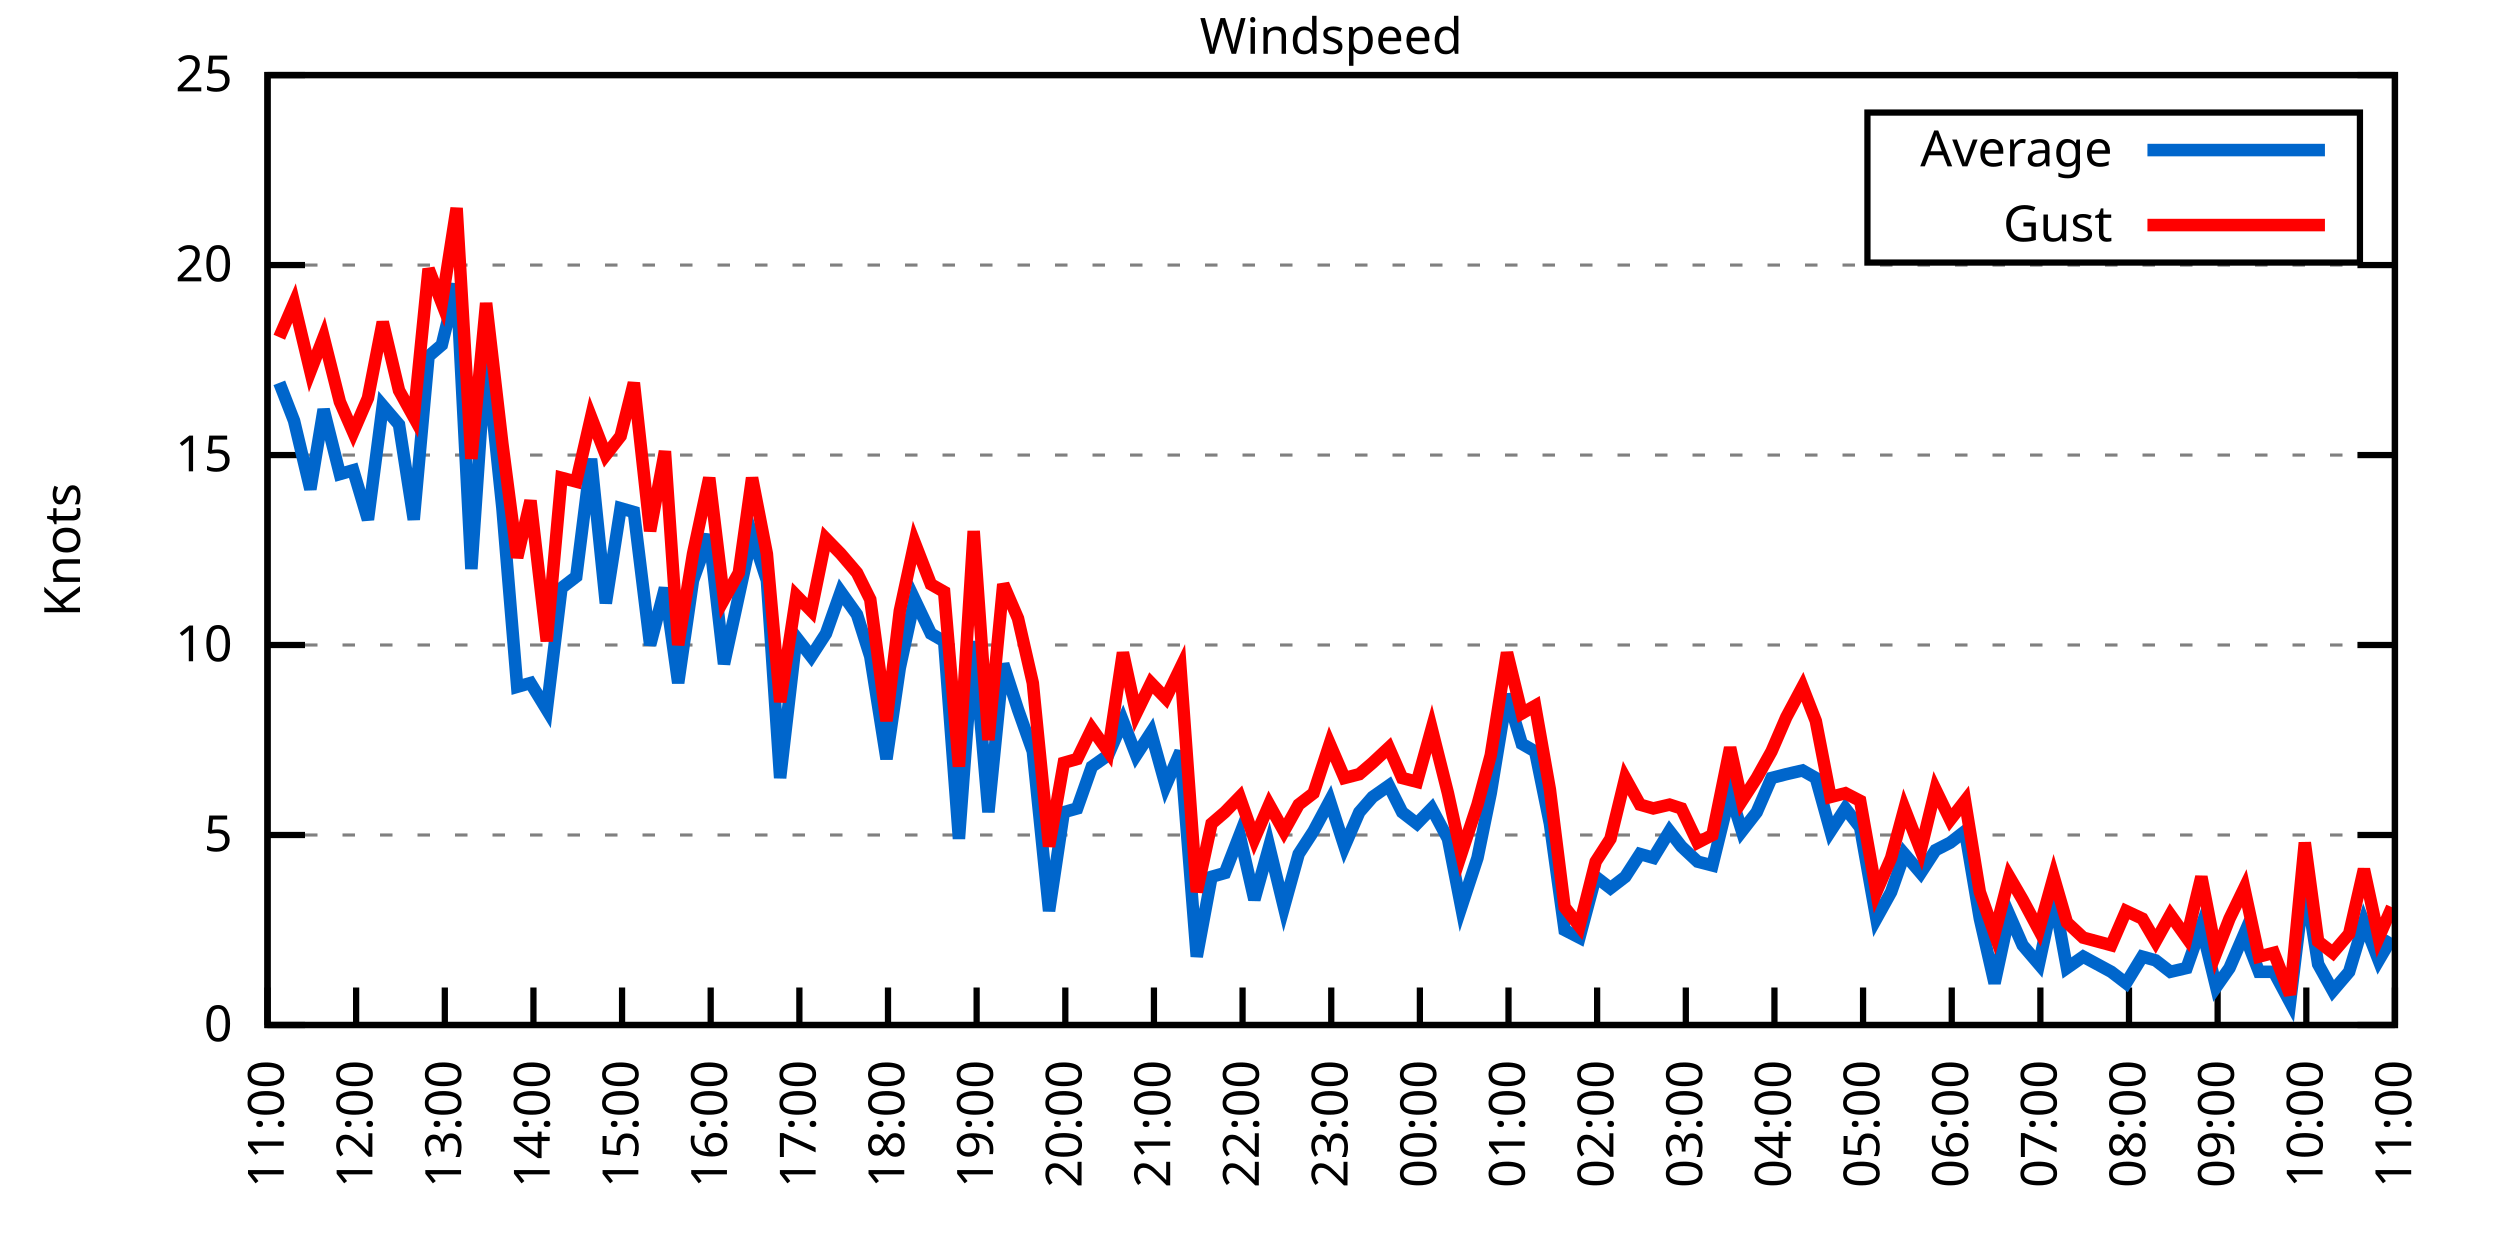
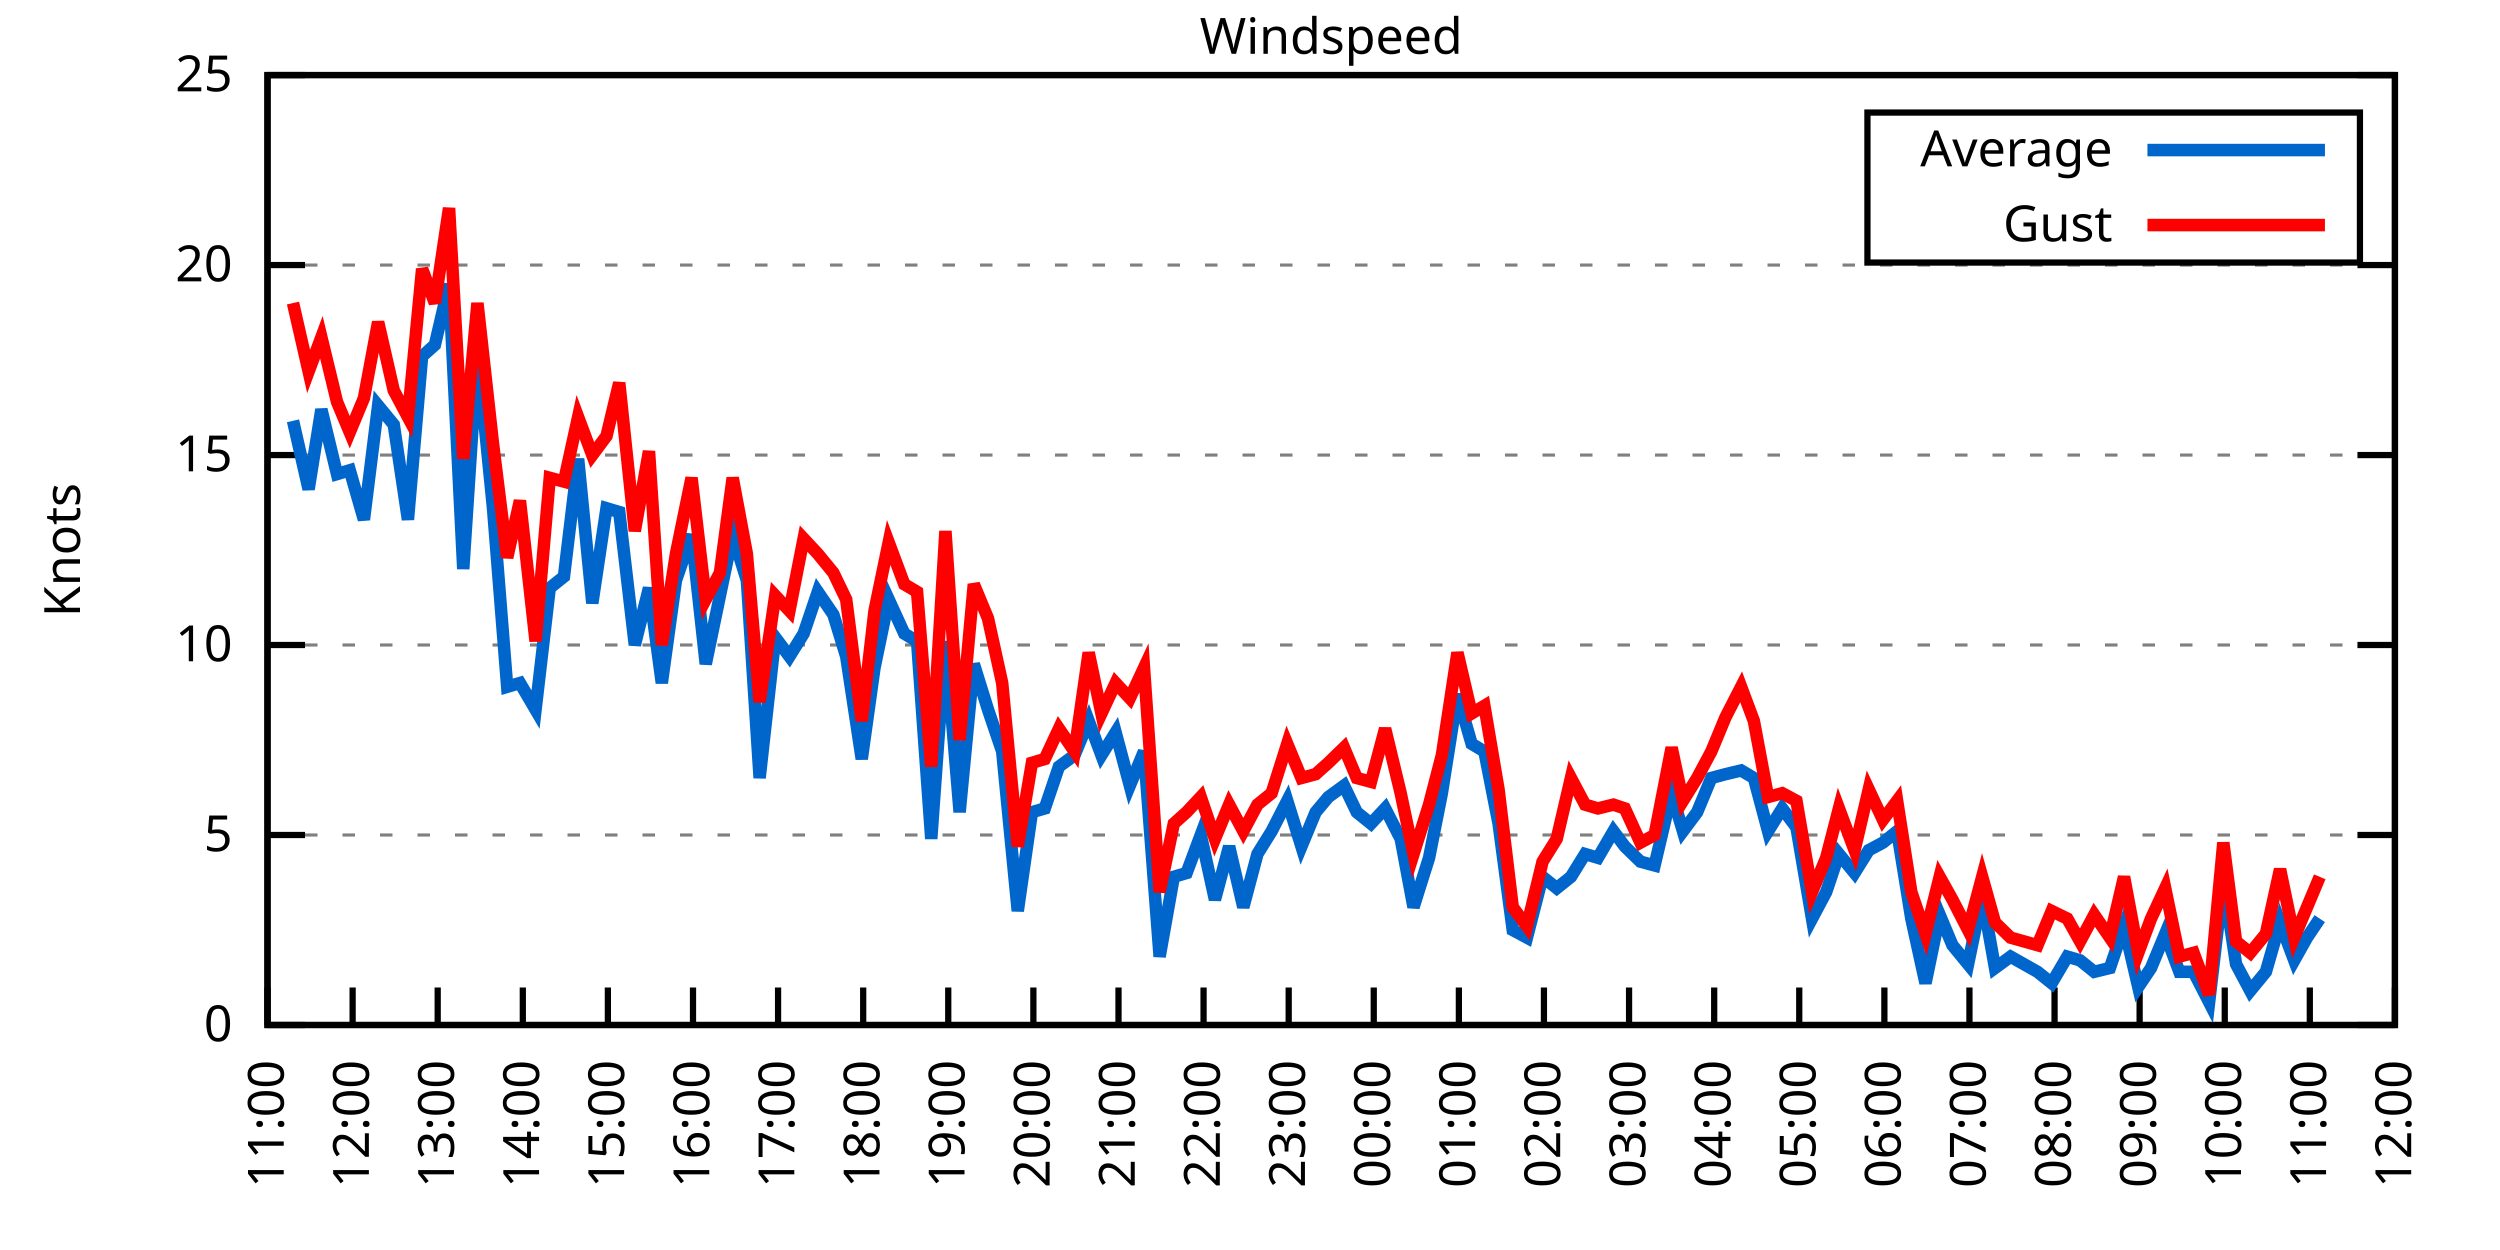
<svg xmlns="http://www.w3.org/2000/svg" xmlns:xlink="http://www.w3.org/1999/xlink" width="400" height="200" viewBox="0 0 400 200">
  <g id="gnuplot_canvas">
    <rect x="0" y="0" width="400" height="200" fill="none" />
    <defs>
      <circle id="gpDot" r="0.5" stroke-width="0.5" stroke="currentColor" />
      <path id="gpPt0" stroke-width="0.333" stroke="currentColor" d="M-1,0 h2 M0,-1 v2" />
      <path id="gpPt1" stroke-width="0.333" stroke="currentColor" d="M-1,-1 L1,1 M1,-1 L-1,1" />
      <path id="gpPt2" stroke-width="0.333" stroke="currentColor" d="M-1,0 L1,0 M0,-1 L0,1 M-1,-1 L1,1 M-1,1 L1,-1" />
      <rect id="gpPt3" stroke-width="0.333" stroke="currentColor" x="-1" y="-1" width="2" height="2" />
      <rect id="gpPt4" stroke-width="0.333" stroke="currentColor" fill="currentColor" x="-1" y="-1" width="2" height="2" />
      <circle id="gpPt5" stroke-width="0.333" stroke="currentColor" cx="0" cy="0" r="1" />
      <use xlink:href="#gpPt5" id="gpPt6" fill="currentColor" stroke="none" />
      <path id="gpPt7" stroke-width="0.333" stroke="currentColor" d="M0,-1.33 L-1.33,0.67 L1.33,0.67 z" />
      <use xlink:href="#gpPt7" id="gpPt8" fill="currentColor" stroke="none" />
      <use xlink:href="#gpPt7" id="gpPt9" stroke="currentColor" transform="rotate(180)" />
      <use xlink:href="#gpPt9" id="gpPt10" fill="currentColor" stroke="none" />
      <use xlink:href="#gpPt3" id="gpPt11" stroke="currentColor" transform="rotate(45)" />
      <use xlink:href="#gpPt11" id="gpPt12" fill="currentColor" stroke="none" />
      <path id="gpPt13" stroke-width="0.333" stroke="currentColor" d="M0,1.330 L1.265,0.411 L0.782,-1.067 L-0.782,-1.076 L-1.265,0.411 z" />
      <use xlink:href="#gpPt13" id="gpPt14" fill="currentColor" stroke="none" />
      <filter id="textbox" filterUnits="objectBoundingBox" x="0" y="0" height="1" width="1">
        <feFlood flood-color="white" flood-opacity="1" result="bgnd" />
        <feComposite in="SourceGraphic" in2="bgnd" operator="atop" />
      </filter>
      <filter id="greybox" filterUnits="objectBoundingBox" x="0" y="0" height="1" width="1">
        <feFlood flood-color="lightgrey" flood-opacity="1" result="grey" />
        <feComposite in="SourceGraphic" in2="grey" operator="atop" />
      </filter>
    </defs>
    <g fill="none" color="white" stroke="currentColor" stroke-width="1.00" stroke-linecap="butt" stroke-linejoin="miter">
</g>
    <g fill="none" color="black" stroke="currentColor" stroke-width="1.00" stroke-linecap="butt" stroke-linejoin="miter">
      <g stroke="none" shape-rendering="crispEdges">
        <polygon fill="rgb(255, 255, 255)" points="42.80,164.00 383.18,164.00 383.18,12.02 42.80,12.02 " />
      </g>
    </g>
    <g fill="none" color="black" stroke="currentColor" stroke-width="1.00" stroke-linecap="butt" stroke-linejoin="miter">
</g>
    <g fill="none" color="black" stroke="black" stroke-width="0.50" stroke-linecap="butt" stroke-linejoin="miter">
</g>
    <g fill="none" color="gray" stroke="currentColor" stroke-width="0.50" stroke-linecap="butt" stroke-linejoin="miter">
      <path stroke="gray" stroke-dasharray="2,4" class="gridline" d="M42.80,164.00 L383.19,164.00  " />
    </g>
    <g fill="none" color="gray" stroke="gray" stroke-width="1.00" stroke-linecap="butt" stroke-linejoin="miter">
</g>
    <g fill="none" color="black" stroke="currentColor" stroke-width="1.00" stroke-linecap="butt" stroke-linejoin="miter">
      <path stroke="black" d="M42.80,164.00 L48.80,164.00 M383.19,164.00 L377.19,164.00  " />
      <g transform="translate(37.20,166.60)" stroke="none" fill="black" font-family="Sans" font-size="8.00" text-anchor="end">
        <text>
          <tspan font-family="Sans"> 0</tspan>
        </text>
      </g>
    </g>
    <g fill="none" color="black" stroke="currentColor" stroke-width="1.00" stroke-linecap="butt" stroke-linejoin="miter">
</g>
    <g fill="none" color="black" stroke="black" stroke-width="0.50" stroke-linecap="butt" stroke-linejoin="miter">
</g>
    <g fill="none" color="gray" stroke="currentColor" stroke-width="0.50" stroke-linecap="butt" stroke-linejoin="miter">
      <path stroke="gray" stroke-dasharray="2,4" class="gridline" d="M42.80,133.60 L383.19,133.60  " />
    </g>
    <g fill="none" color="gray" stroke="gray" stroke-width="1.00" stroke-linecap="butt" stroke-linejoin="miter">
</g>
    <g fill="none" color="black" stroke="currentColor" stroke-width="1.00" stroke-linecap="butt" stroke-linejoin="miter">
      <path stroke="black" d="M42.80,133.60 L48.80,133.60 M383.19,133.60 L377.19,133.60  " />
      <g transform="translate(37.20,136.20)" stroke="none" fill="black" font-family="Sans" font-size="8.00" text-anchor="end">
        <text>
          <tspan font-family="Sans"> 5</tspan>
        </text>
      </g>
    </g>
    <g fill="none" color="black" stroke="currentColor" stroke-width="1.00" stroke-linecap="butt" stroke-linejoin="miter">
</g>
    <g fill="none" color="black" stroke="black" stroke-width="0.50" stroke-linecap="butt" stroke-linejoin="miter">
</g>
    <g fill="none" color="gray" stroke="currentColor" stroke-width="0.50" stroke-linecap="butt" stroke-linejoin="miter">
      <path stroke="gray" stroke-dasharray="2,4" class="gridline" d="M42.80,103.20 L383.19,103.20  " />
    </g>
    <g fill="none" color="gray" stroke="gray" stroke-width="1.00" stroke-linecap="butt" stroke-linejoin="miter">
</g>
    <g fill="none" color="black" stroke="currentColor" stroke-width="1.00" stroke-linecap="butt" stroke-linejoin="miter">
      <path stroke="black" d="M42.80,103.20 L48.80,103.20 M383.19,103.20 L377.19,103.20  " />
      <g transform="translate(37.20,105.80)" stroke="none" fill="black" font-family="Sans" font-size="8.00" text-anchor="end">
        <text>
          <tspan font-family="Sans"> 10</tspan>
        </text>
      </g>
    </g>
    <g fill="none" color="black" stroke="currentColor" stroke-width="1.00" stroke-linecap="butt" stroke-linejoin="miter">
</g>
    <g fill="none" color="black" stroke="black" stroke-width="0.50" stroke-linecap="butt" stroke-linejoin="miter">
</g>
    <g fill="none" color="gray" stroke="currentColor" stroke-width="0.50" stroke-linecap="butt" stroke-linejoin="miter">
      <path stroke="gray" stroke-dasharray="2,4" class="gridline" d="M42.80,72.81 L383.19,72.81  " />
    </g>
    <g fill="none" color="gray" stroke="gray" stroke-width="1.00" stroke-linecap="butt" stroke-linejoin="miter">
</g>
    <g fill="none" color="black" stroke="currentColor" stroke-width="1.00" stroke-linecap="butt" stroke-linejoin="miter">
      <path stroke="black" d="M42.80,72.81 L48.80,72.81 M383.19,72.81 L377.19,72.81  " />
      <g transform="translate(37.20,75.41)" stroke="none" fill="black" font-family="Sans" font-size="8.00" text-anchor="end">
        <text>
          <tspan font-family="Sans"> 15</tspan>
        </text>
      </g>
    </g>
    <g fill="none" color="black" stroke="currentColor" stroke-width="1.00" stroke-linecap="butt" stroke-linejoin="miter">
</g>
    <g fill="none" color="black" stroke="black" stroke-width="0.50" stroke-linecap="butt" stroke-linejoin="miter">
</g>
    <g fill="none" color="gray" stroke="currentColor" stroke-width="0.50" stroke-linecap="butt" stroke-linejoin="miter">
      <path stroke="gray" stroke-dasharray="2,4" class="gridline" d="M42.80,42.41 L383.19,42.41  " />
    </g>
    <g fill="none" color="gray" stroke="gray" stroke-width="1.00" stroke-linecap="butt" stroke-linejoin="miter">
</g>
    <g fill="none" color="black" stroke="currentColor" stroke-width="1.00" stroke-linecap="butt" stroke-linejoin="miter">
      <path stroke="black" d="M42.80,42.41 L48.80,42.41 M383.19,42.41 L377.19,42.41  " />
      <g transform="translate(37.20,45.01)" stroke="none" fill="black" font-family="Sans" font-size="8.00" text-anchor="end">
        <text>
          <tspan font-family="Sans"> 20</tspan>
        </text>
      </g>
    </g>
    <g fill="none" color="black" stroke="currentColor" stroke-width="1.00" stroke-linecap="butt" stroke-linejoin="miter">
</g>
    <g fill="none" color="black" stroke="black" stroke-width="0.50" stroke-linecap="butt" stroke-linejoin="miter">
</g>
    <g fill="none" color="gray" stroke="currentColor" stroke-width="0.50" stroke-linecap="butt" stroke-linejoin="miter">
      <path stroke="gray" stroke-dasharray="2,4" class="gridline" d="M42.80,12.01 L383.19,12.01  " />
    </g>
    <g fill="none" color="gray" stroke="gray" stroke-width="1.00" stroke-linecap="butt" stroke-linejoin="miter">
</g>
    <g fill="none" color="black" stroke="currentColor" stroke-width="1.00" stroke-linecap="butt" stroke-linejoin="miter">
      <path stroke="black" d="M42.80,12.01 L48.80,12.01 M383.19,12.01 L377.19,12.01  " />
      <g transform="translate(37.20,14.61)" stroke="none" fill="black" font-family="Sans" font-size="8.00" text-anchor="end">
        <text>
          <tspan font-family="Sans"> 25</tspan>
        </text>
      </g>
    </g>
    <g fill="none" color="black" stroke="currentColor" stroke-width="1.00" stroke-linecap="butt" stroke-linejoin="miter">
      <path stroke="black" d="M42.80,164.00 L42.80,158.00  " />
      <g transform="translate(45.40,169.60) rotate(270.00)" stroke="none" fill="black" font-family="Sans" font-size="8.00" text-anchor="end">
        <text>
          <tspan font-family="Sans">11:00</tspan>
        </text>
      </g>
    </g>
    <g fill="none" color="black" stroke="currentColor" stroke-width="1.00" stroke-linecap="butt" stroke-linejoin="miter">
-       <path stroke="black" d="M56.98,164.00 L56.98,158.00  " />
-       <g transform="translate(59.58,169.60) rotate(270.00)" stroke="none" fill="black" font-family="Sans" font-size="8.00" text-anchor="end">
+       <path stroke="black" d="M56.42,164.00 L56.42,158.00  " />
+       <g transform="translate(59.02,169.60) rotate(270.00)" stroke="none" fill="black" font-family="Sans" font-size="8.00" text-anchor="end">
        <text>
          <tspan font-family="Sans">12:00</tspan>
        </text>
      </g>
    </g>
    <g fill="none" color="black" stroke="currentColor" stroke-width="1.00" stroke-linecap="butt" stroke-linejoin="miter">
-       <path stroke="black" d="M71.17,164.00 L71.17,158.00  " />
-       <g transform="translate(73.77,169.60) rotate(270.00)" stroke="none" fill="black" font-family="Sans" font-size="8.00" text-anchor="end">
+       <path stroke="black" d="M70.03,164.00 L70.03,158.00  " />
+       <g transform="translate(72.63,169.60) rotate(270.00)" stroke="none" fill="black" font-family="Sans" font-size="8.00" text-anchor="end">
        <text>
          <tspan font-family="Sans">13:00</tspan>
        </text>
      </g>
    </g>
    <g fill="none" color="black" stroke="currentColor" stroke-width="1.00" stroke-linecap="butt" stroke-linejoin="miter">
-       <path stroke="black" d="M85.35,164.00 L85.35,158.00  " />
-       <g transform="translate(87.95,169.60) rotate(270.00)" stroke="none" fill="black" font-family="Sans" font-size="8.00" text-anchor="end">
+       <path stroke="black" d="M83.65,164.00 L83.65,158.00  " />
+       <g transform="translate(86.25,169.60) rotate(270.00)" stroke="none" fill="black" font-family="Sans" font-size="8.00" text-anchor="end">
        <text>
          <tspan font-family="Sans">14:00</tspan>
        </text>
      </g>
    </g>
    <g fill="none" color="black" stroke="currentColor" stroke-width="1.00" stroke-linecap="butt" stroke-linejoin="miter">
-       <path stroke="black" d="M99.53,164.00 L99.53,158.00  " />
-       <g transform="translate(102.13,169.60) rotate(270.00)" stroke="none" fill="black" font-family="Sans" font-size="8.00" text-anchor="end">
+       <path stroke="black" d="M97.26,164.00 L97.26,158.00  " />
+       <g transform="translate(99.86,169.60) rotate(270.00)" stroke="none" fill="black" font-family="Sans" font-size="8.00" text-anchor="end">
        <text>
          <tspan font-family="Sans">15:00</tspan>
        </text>
      </g>
    </g>
    <g fill="none" color="black" stroke="currentColor" stroke-width="1.00" stroke-linecap="butt" stroke-linejoin="miter">
-       <path stroke="black" d="M113.71,164.00 L113.71,158.00  " />
-       <g transform="translate(116.31,169.60) rotate(270.00)" stroke="none" fill="black" font-family="Sans" font-size="8.00" text-anchor="end">
+       <path stroke="black" d="M110.88,164.00 L110.88,158.00  " />
+       <g transform="translate(113.48,169.60) rotate(270.00)" stroke="none" fill="black" font-family="Sans" font-size="8.00" text-anchor="end">
        <text>
          <tspan font-family="Sans">16:00</tspan>
        </text>
      </g>
    </g>
    <g fill="none" color="black" stroke="currentColor" stroke-width="1.00" stroke-linecap="butt" stroke-linejoin="miter">
-       <path stroke="black" d="M127.90,164.00 L127.90,158.00  " />
-       <g transform="translate(130.50,169.60) rotate(270.00)" stroke="none" fill="black" font-family="Sans" font-size="8.00" text-anchor="end">
+       <path stroke="black" d="M124.49,164.00 L124.49,158.00  " />
+       <g transform="translate(127.09,169.60) rotate(270.00)" stroke="none" fill="black" font-family="Sans" font-size="8.00" text-anchor="end">
        <text>
          <tspan font-family="Sans">17:00</tspan>
        </text>
      </g>
    </g>
    <g fill="none" color="black" stroke="currentColor" stroke-width="1.00" stroke-linecap="butt" stroke-linejoin="miter">
-       <path stroke="black" d="M142.08,164.00 L142.08,158.00  " />
-       <g transform="translate(144.68,169.60) rotate(270.00)" stroke="none" fill="black" font-family="Sans" font-size="8.00" text-anchor="end">
+       <path stroke="black" d="M138.11,164.00 L138.11,158.00  " />
+       <g transform="translate(140.71,169.60) rotate(270.00)" stroke="none" fill="black" font-family="Sans" font-size="8.00" text-anchor="end">
        <text>
          <tspan font-family="Sans">18:00</tspan>
        </text>
      </g>
    </g>
    <g fill="none" color="black" stroke="currentColor" stroke-width="1.00" stroke-linecap="butt" stroke-linejoin="miter">
-       <path stroke="black" d="M156.26,164.00 L156.26,158.00  " />
-       <g transform="translate(158.86,169.60) rotate(270.00)" stroke="none" fill="black" font-family="Sans" font-size="8.00" text-anchor="end">
+       <path stroke="black" d="M151.72,164.00 L151.72,158.00  " />
+       <g transform="translate(154.32,169.60) rotate(270.00)" stroke="none" fill="black" font-family="Sans" font-size="8.00" text-anchor="end">
        <text>
          <tspan font-family="Sans">19:00</tspan>
        </text>
      </g>
    </g>
    <g fill="none" color="black" stroke="currentColor" stroke-width="1.00" stroke-linecap="butt" stroke-linejoin="miter">
-       <path stroke="black" d="M170.45,164.00 L170.45,158.00  " />
-       <g transform="translate(173.05,169.60) rotate(270.00)" stroke="none" fill="black" font-family="Sans" font-size="8.00" text-anchor="end">
+       <path stroke="black" d="M165.34,164.00 L165.34,158.00  " />
+       <g transform="translate(167.94,169.60) rotate(270.00)" stroke="none" fill="black" font-family="Sans" font-size="8.00" text-anchor="end">
        <text>
          <tspan font-family="Sans">20:00</tspan>
        </text>
      </g>
    </g>
    <g fill="none" color="black" stroke="currentColor" stroke-width="1.00" stroke-linecap="butt" stroke-linejoin="miter">
-       <path stroke="black" d="M184.63,164.00 L184.63,158.00  " />
-       <g transform="translate(187.23,169.60) rotate(270.00)" stroke="none" fill="black" font-family="Sans" font-size="8.00" text-anchor="end">
+       <path stroke="black" d="M178.96,164.00 L178.96,158.00  " />
+       <g transform="translate(181.56,169.60) rotate(270.00)" stroke="none" fill="black" font-family="Sans" font-size="8.00" text-anchor="end">
        <text>
          <tspan font-family="Sans">21:00</tspan>
        </text>
      </g>
    </g>
    <g fill="none" color="black" stroke="currentColor" stroke-width="1.00" stroke-linecap="butt" stroke-linejoin="miter">
-       <path stroke="black" d="M198.81,164.00 L198.81,158.00  " />
-       <g transform="translate(201.41,169.60) rotate(270.00)" stroke="none" fill="black" font-family="Sans" font-size="8.00" text-anchor="end">
+       <path stroke="black" d="M192.57,164.00 L192.57,158.00  " />
+       <g transform="translate(195.17,169.60) rotate(270.00)" stroke="none" fill="black" font-family="Sans" font-size="8.00" text-anchor="end">
        <text>
          <tspan font-family="Sans">22:00</tspan>
        </text>
      </g>
    </g>
    <g fill="none" color="black" stroke="currentColor" stroke-width="1.00" stroke-linecap="butt" stroke-linejoin="miter">
-       <path stroke="black" d="M213.00,164.00 L213.00,158.00  " />
-       <g transform="translate(215.60,169.60) rotate(270.00)" stroke="none" fill="black" font-family="Sans" font-size="8.00" text-anchor="end">
+       <path stroke="black" d="M206.19,164.00 L206.19,158.00  " />
+       <g transform="translate(208.79,169.60) rotate(270.00)" stroke="none" fill="black" font-family="Sans" font-size="8.00" text-anchor="end">
        <text>
          <tspan font-family="Sans">23:00</tspan>
        </text>
      </g>
    </g>
    <g fill="none" color="black" stroke="currentColor" stroke-width="1.00" stroke-linecap="butt" stroke-linejoin="miter">
-       <path stroke="black" d="M227.18,164.00 L227.18,158.00  " />
-       <g transform="translate(229.78,169.60) rotate(270.00)" stroke="none" fill="black" font-family="Sans" font-size="8.00" text-anchor="end">
+       <path stroke="black" d="M219.80,164.00 L219.80,158.00  " />
+       <g transform="translate(222.40,169.60) rotate(270.00)" stroke="none" fill="black" font-family="Sans" font-size="8.00" text-anchor="end">
        <text>
          <tspan font-family="Sans">00:00</tspan>
        </text>
      </g>
    </g>
    <g fill="none" color="black" stroke="currentColor" stroke-width="1.00" stroke-linecap="butt" stroke-linejoin="miter">
-       <path stroke="black" d="M241.36,164.00 L241.36,158.00  " />
-       <g transform="translate(243.96,169.60) rotate(270.00)" stroke="none" fill="black" font-family="Sans" font-size="8.00" text-anchor="end">
+       <path stroke="black" d="M233.42,164.00 L233.42,158.00  " />
+       <g transform="translate(236.02,169.60) rotate(270.00)" stroke="none" fill="black" font-family="Sans" font-size="8.00" text-anchor="end">
        <text>
          <tspan font-family="Sans">01:00</tspan>
        </text>
      </g>
    </g>
    <g fill="none" color="black" stroke="currentColor" stroke-width="1.00" stroke-linecap="butt" stroke-linejoin="miter">
-       <path stroke="black" d="M255.54,164.00 L255.54,158.00  " />
-       <g transform="translate(258.14,169.60) rotate(270.00)" stroke="none" fill="black" font-family="Sans" font-size="8.00" text-anchor="end">
+       <path stroke="black" d="M247.03,164.00 L247.03,158.00  " />
+       <g transform="translate(249.63,169.60) rotate(270.00)" stroke="none" fill="black" font-family="Sans" font-size="8.00" text-anchor="end">
        <text>
          <tspan font-family="Sans">02:00</tspan>
        </text>
      </g>
    </g>
    <g fill="none" color="black" stroke="currentColor" stroke-width="1.00" stroke-linecap="butt" stroke-linejoin="miter">
-       <path stroke="black" d="M269.73,164.00 L269.73,158.00  " />
-       <g transform="translate(272.33,169.60) rotate(270.00)" stroke="none" fill="black" font-family="Sans" font-size="8.00" text-anchor="end">
+       <path stroke="black" d="M260.65,164.00 L260.65,158.00  " />
+       <g transform="translate(263.25,169.60) rotate(270.00)" stroke="none" fill="black" font-family="Sans" font-size="8.00" text-anchor="end">
        <text>
          <tspan font-family="Sans">03:00</tspan>
        </text>
      </g>
    </g>
    <g fill="none" color="black" stroke="currentColor" stroke-width="1.00" stroke-linecap="butt" stroke-linejoin="miter">
-       <path stroke="black" d="M283.91,164.00 L283.91,158.00  " />
-       <g transform="translate(286.51,169.60) rotate(270.00)" stroke="none" fill="black" font-family="Sans" font-size="8.00" text-anchor="end">
+       <path stroke="black" d="M274.27,164.00 L274.27,158.00  " />
+       <g transform="translate(276.87,169.60) rotate(270.00)" stroke="none" fill="black" font-family="Sans" font-size="8.00" text-anchor="end">
        <text>
          <tspan font-family="Sans">04:00</tspan>
        </text>
      </g>
    </g>
    <g fill="none" color="black" stroke="currentColor" stroke-width="1.00" stroke-linecap="butt" stroke-linejoin="miter">
-       <path stroke="black" d="M298.09,164.00 L298.09,158.00  " />
-       <g transform="translate(300.69,169.60) rotate(270.00)" stroke="none" fill="black" font-family="Sans" font-size="8.00" text-anchor="end">
+       <path stroke="black" d="M287.88,164.00 L287.88,158.00  " />
+       <g transform="translate(290.48,169.60) rotate(270.00)" stroke="none" fill="black" font-family="Sans" font-size="8.00" text-anchor="end">
        <text>
          <tspan font-family="Sans">05:00</tspan>
        </text>
      </g>
    </g>
    <g fill="none" color="black" stroke="currentColor" stroke-width="1.00" stroke-linecap="butt" stroke-linejoin="miter">
-       <path stroke="black" d="M312.28,164.00 L312.28,158.00  " />
-       <g transform="translate(314.88,169.60) rotate(270.00)" stroke="none" fill="black" font-family="Sans" font-size="8.00" text-anchor="end">
+       <path stroke="black" d="M301.50,164.00 L301.50,158.00  " />
+       <g transform="translate(304.10,169.60) rotate(270.00)" stroke="none" fill="black" font-family="Sans" font-size="8.00" text-anchor="end">
        <text>
          <tspan font-family="Sans">06:00</tspan>
        </text>
      </g>
    </g>
    <g fill="none" color="black" stroke="currentColor" stroke-width="1.00" stroke-linecap="butt" stroke-linejoin="miter">
-       <path stroke="black" d="M326.46,164.00 L326.46,158.00  " />
-       <g transform="translate(329.06,169.60) rotate(270.00)" stroke="none" fill="black" font-family="Sans" font-size="8.00" text-anchor="end">
+       <path stroke="black" d="M315.11,164.00 L315.11,158.00  " />
+       <g transform="translate(317.71,169.60) rotate(270.00)" stroke="none" fill="black" font-family="Sans" font-size="8.00" text-anchor="end">
        <text>
          <tspan font-family="Sans">07:00</tspan>
        </text>
      </g>
    </g>
    <g fill="none" color="black" stroke="currentColor" stroke-width="1.00" stroke-linecap="butt" stroke-linejoin="miter">
-       <path stroke="black" d="M340.64,164.00 L340.64,158.00  " />
-       <g transform="translate(343.24,169.60) rotate(270.00)" stroke="none" fill="black" font-family="Sans" font-size="8.00" text-anchor="end">
+       <path stroke="black" d="M328.73,164.00 L328.73,158.00  " />
+       <g transform="translate(331.33,169.60) rotate(270.00)" stroke="none" fill="black" font-family="Sans" font-size="8.00" text-anchor="end">
        <text>
          <tspan font-family="Sans">08:00</tspan>
        </text>
      </g>
    </g>
    <g fill="none" color="black" stroke="currentColor" stroke-width="1.00" stroke-linecap="butt" stroke-linejoin="miter">
-       <path stroke="black" d="M354.82,164.00 L354.82,158.00  " />
-       <g transform="translate(357.42,169.60) rotate(270.00)" stroke="none" fill="black" font-family="Sans" font-size="8.00" text-anchor="end">
+       <path stroke="black" d="M342.34,164.00 L342.34,158.00  " />
+       <g transform="translate(344.94,169.60) rotate(270.00)" stroke="none" fill="black" font-family="Sans" font-size="8.00" text-anchor="end">
        <text>
          <tspan font-family="Sans">09:00</tspan>
        </text>
      </g>
    </g>
    <g fill="none" color="black" stroke="currentColor" stroke-width="1.00" stroke-linecap="butt" stroke-linejoin="miter">
-       <path stroke="black" d="M369.01,164.00 L369.01,158.00  " />
-       <g transform="translate(371.61,169.60) rotate(270.00)" stroke="none" fill="black" font-family="Sans" font-size="8.00" text-anchor="end">
+       <path stroke="black" d="M355.96,164.00 L355.96,158.00  " />
+       <g transform="translate(358.56,169.60) rotate(270.00)" stroke="none" fill="black" font-family="Sans" font-size="8.00" text-anchor="end">
        <text>
          <tspan font-family="Sans">10:00</tspan>
+         </text>
+       </g>
+     </g>
+     <g fill="none" color="black" stroke="currentColor" stroke-width="1.00" stroke-linecap="butt" stroke-linejoin="miter">
+       <path stroke="black" d="M369.57,164.00 L369.57,158.00  " />
+       <g transform="translate(372.17,169.60) rotate(270.00)" stroke="none" fill="black" font-family="Sans" font-size="8.00" text-anchor="end">
+         <text>
+           <tspan font-family="Sans">11:00</tspan>
        </text>
      </g>
    </g>
    <g fill="none" color="black" stroke="currentColor" stroke-width="1.00" stroke-linecap="butt" stroke-linejoin="miter">
      <path stroke="black" d="M383.19,164.00 L383.19,158.00  " />
      <g transform="translate(385.79,169.60) rotate(270.00)" stroke="none" fill="black" font-family="Sans" font-size="8.00" text-anchor="end">
        <text>
-           <tspan font-family="Sans">11:00</tspan>
+           <tspan font-family="Sans">12:00</tspan>
        </text>
      </g>
    </g>
    <g fill="none" color="black" stroke="currentColor" stroke-width="1.00" stroke-linecap="butt" stroke-linejoin="miter">
</g>
    <g fill="none" color="black" stroke="currentColor" stroke-width="1.00" stroke-linecap="butt" stroke-linejoin="miter">
      <path stroke="black" d="M42.80,12.01 L42.80,164.00 L383.19,164.00 L383.19,12.01 L42.80,12.01 Z  " />
    </g>
    <g fill="none" color="black" stroke="currentColor" stroke-width="1.00" stroke-linecap="butt" stroke-linejoin="miter">
</g>
    <g fill="none" color="black" stroke="currentColor" stroke-width="1.00" stroke-linecap="butt" stroke-linejoin="miter">
      <path stroke="black" d="M298.79,42.01 L298.79,18.01 L377.59,18.01 L377.59,42.01 L298.79,42.01 Z  " />
    </g>
    <g id="Windspeed_plot_1">
      <g fill="none" color="white" stroke="black" stroke-width="2.00" stroke-linecap="butt" stroke-linejoin="miter">
</g>
      <g fill="none" color="black" stroke="currentColor" stroke-width="2.00" stroke-linecap="butt" stroke-linejoin="miter">
        <g transform="translate(337.99,26.61)" stroke="none" fill="black" font-family="Sans" font-size="8.00" text-anchor="end">
          <text>
            <tspan font-family="Sans">Average</tspan>
          </text>
        </g>
      </g>
      <g fill="none" color="black" stroke="currentColor" stroke-width="2.00" stroke-linecap="butt" stroke-linejoin="miter">
-         <path stroke="rgb(  0, 102, 204)" d="M343.59,24.01 L371.99,24.01 M44.69,61.25 L47.05,67.33 L49.66,78.28 L51.78,65.51 L54.38,75.85 L56.51,75.24   L58.87,83.14 L61.24,64.90 L63.84,67.94 L66.20,83.14 L68.57,57.00 L70.69,55.18 L73.06,45.45 L75.42,91.04   L77.78,56.39 L80.38,81.32 L82.75,109.89 L84.88,109.28 L87.48,113.54 L89.84,94.08 L92.20,92.26 L94.57,73.41   L96.93,96.52 L99.30,81.32 L101.42,81.93 L104.02,103.20 L106.39,94.08 L108.51,109.28 L110.88,92.87 L113.48,85.57   L115.84,106.24 L118.21,95.30 L120.33,85.57 L122.70,92.87 L124.82,124.48 L127.42,101.99 L129.79,105.03 L132.15,101.38   L134.52,94.69 L137.12,98.34 L139.24,105.03 L141.84,121.44 L143.97,106.85 L146.34,95.91 L148.94,101.38 L151.06,102.60   L153.43,134.21 L155.79,102.60 L158.15,129.95 L160.52,106.24 L162.88,113.54 L165.25,120.23 L167.85,145.76 L170.21,129.95   L172.34,129.35 L174.70,122.66 L177.30,120.83 L179.67,115.36 L181.79,120.83 L184.16,117.19 L186.52,125.70 L188.88,120.23   L191.48,153.06 L193.85,140.29 L195.98,139.68 L198.34,133.60 L200.70,143.94 L203.07,135.43 L205.43,145.15 L207.79,136.64   L210.16,132.99 L212.76,128.13 L215.12,135.43 L217.49,129.95 L219.61,127.52 L222.21,125.70 L224.34,129.95 L226.71,131.78   L229.07,129.35 L231.67,134.21 L233.80,145.15 L236.40,137.25 L238.52,126.91 L241.12,111.11 L243.49,119.01 L245.62,120.23   L247.98,131.78 L250.34,148.80 L252.71,150.02 L255.31,140.29 L257.67,142.11 L260.04,140.29 L262.40,136.64 L264.53,137.25   L267.13,132.99 L269.02,135.43 L271.62,137.86 L273.98,138.47 L276.82,126.91 L278.71,132.99 L281.07,129.95 L283.44,124.48   L285.80,123.87 L288.40,123.27 L290.53,124.48 L292.89,132.99 L295.26,129.35 L297.62,132.39 L300.22,146.98 L302.58,142.72   L304.71,136.64 L307.31,139.68 L309.68,136.03 L312.04,134.82 L314.40,132.99 L316.77,146.98 L319.13,157.31 L321.49,146.37   L323.62,151.23 L326.22,154.27 L328.59,143.33 L330.71,154.88 L333.31,153.06 L337.80,155.49 L340.17,157.31 L342.77,153.06   L344.90,153.66 L347.26,155.49 L349.86,154.88 L352.22,148.19 L354.59,157.92 L356.72,154.88 L359.08,149.41 L361.44,155.49   L363.81,155.49 L366.41,160.35 L368.77,140.90 L370.90,154.27 L373.26,158.53 L375.86,155.49 L378.23,147.59 L380.59,153.66   L382.72,150.02  " />
+         <path stroke="rgb(  0, 102, 204)" d="M343.59,24.01 L371.99,24.01 M46.88,67.33 L49.38,78.28 L51.42,65.51 L53.92,75.85 L55.96,75.24 L58.23,83.14   L60.50,64.90 L63.00,67.94 L65.27,83.14 L67.54,57.00 L69.58,55.18 L71.85,45.45 L74.12,91.04 L76.39,56.39   L78.88,81.32 L81.15,109.89 L83.19,109.28 L85.69,113.54 L87.96,94.08 L90.23,92.26 L92.50,73.41 L94.77,96.52   L97.04,81.32 L99.08,81.93 L101.57,103.20 L103.84,94.08 L105.89,109.28 L108.15,92.87 L110.65,85.57 L112.92,106.24   L115.19,95.30 L117.23,85.57 L119.50,92.87 L121.54,124.48 L124.04,101.99 L126.31,105.03 L128.58,101.38 L130.85,94.69   L133.34,98.34 L135.39,105.03 L137.88,121.44 L139.92,106.85 L142.19,95.91 L144.69,101.38 L146.73,102.60 L149.00,134.21   L151.27,102.60 L153.54,129.95 L155.81,106.24 L158.08,113.54 L160.35,120.23 L162.84,145.76 L165.11,129.95 L167.16,129.35   L169.43,122.66 L171.92,120.83 L174.19,115.36 L176.23,120.83 L178.50,117.19 L180.77,125.70 L183.04,120.23 L185.54,153.06   L187.81,140.29 L189.85,139.68 L192.12,133.60 L194.39,143.94 L196.66,135.43 L198.93,145.15 L201.19,136.64 L203.46,132.99   L205.96,128.13 L208.23,135.43 L210.50,129.95 L212.54,127.52 L215.04,125.70 L217.08,129.95 L219.35,131.78 L221.62,129.35   L224.11,134.21 L226.16,145.15 L228.65,137.25 L230.70,126.91 L233.19,111.11 L235.46,119.01 L237.50,120.23 L239.77,131.78   L242.04,148.80 L244.31,150.02 L246.81,140.29 L249.08,142.11 L251.35,140.29 L253.61,136.64 L255.66,137.25 L258.15,132.99   L259.97,135.43 L262.47,137.86 L264.73,138.47 L267.46,126.91 L269.27,132.99 L271.54,129.95 L273.81,124.48 L276.08,123.87   L278.58,123.27 L280.62,124.48 L282.89,132.99 L285.16,129.35 L287.43,132.39 L289.92,146.98 L292.19,142.72 L294.23,136.64   L296.73,139.68 L299.00,136.03 L301.27,134.82 L303.54,132.99 L305.81,146.98 L308.08,157.31 L310.35,146.37 L312.39,151.23   L314.89,154.27 L317.15,143.33 L319.20,154.88 L321.69,153.06 L326.00,155.49 L328.27,157.31 L330.77,153.06 L332.81,153.66   L335.08,155.49 L337.58,154.88 L339.85,148.19 L342.12,157.92 L344.16,154.88 L346.43,149.41 L348.70,155.49 L350.97,155.49   L353.46,160.35 L355.73,140.90 L357.77,154.27 L360.04,158.53 L362.54,155.49 L364.81,147.59 L367.08,153.66 L369.12,150.02   L371.16,146.98  " />
      </g>
    </g>
    <g id="Windspeed_plot_2">
      <g fill="none" color="black" stroke="currentColor" stroke-width="2.00" stroke-linecap="butt" stroke-linejoin="miter">
        <g transform="translate(337.99,38.61)" stroke="none" fill="black" font-family="Sans" font-size="8.00" text-anchor="end">
          <text>
            <tspan font-family="Sans">Gust</tspan>
          </text>
        </g>
      </g>
      <g fill="none" color="black" stroke="currentColor" stroke-width="2.00" stroke-linecap="butt" stroke-linejoin="miter">
-         <path stroke="rgb(255,   0,   0)" d="M343.59,36.01 L371.99,36.01 M44.69,53.96 L47.05,48.49 L49.66,59.43 L51.78,53.96 L54.38,64.29 L56.51,69.16   L58.87,63.69 L61.24,51.53 L63.84,62.47 L66.20,66.73 L68.57,43.02 L70.69,48.49 L73.06,33.29 L75.42,73.41   L77.78,48.49 L80.38,70.98 L82.75,89.22 L84.88,80.10 L87.48,102.60 L89.84,76.45 L92.20,77.06 L94.57,66.73   L96.93,72.81 L99.30,69.77 L101.42,61.25 L104.02,84.97 L106.39,72.20 L108.51,103.20 L110.88,88.61 L113.48,76.45   L115.84,95.91 L118.21,91.65 L120.33,76.45 L122.70,88.61 L124.82,112.32 L127.42,95.30 L129.79,97.73 L132.15,86.18   L134.52,88.61 L137.12,91.65 L139.24,95.91 L141.84,115.36 L143.97,97.73 L146.34,86.79 L148.94,93.48 L151.06,94.69   L153.43,122.66 L155.79,84.97 L158.15,118.40 L160.52,93.48 L162.88,98.95 L165.25,109.28 L167.85,135.43 L170.21,122.05   L172.34,121.44 L174.70,116.58 L177.30,120.23 L179.67,104.42 L181.79,114.15 L184.16,109.28 L186.52,111.72 L188.88,106.85   L191.48,142.72 L193.85,131.78 L195.98,129.95 L198.34,127.52 L200.70,134.21 L203.07,128.74 L205.43,132.99 L207.79,128.74   L210.16,126.91 L212.76,119.01 L215.12,124.48 L217.49,123.87 L219.61,122.05 L222.21,119.62 L224.34,124.48 L226.71,125.09   L229.07,116.58 L231.67,126.91 L233.80,136.64 L236.40,128.74 L238.52,120.83 L241.12,104.42 L243.49,114.15 L245.62,112.93   L247.98,126.31 L250.34,145.15 L252.71,148.19 L255.31,137.86 L257.67,134.21 L260.04,124.48 L262.40,128.74 L264.53,129.35   L267.13,128.74 L269.02,129.35 L271.62,134.82 L273.98,133.60 L276.82,119.62 L278.71,128.13 L281.07,124.48 L283.44,120.23   L285.80,114.76 L288.40,109.89 L290.53,115.36 L292.89,127.52 L295.26,126.91 L297.62,128.13 L300.22,142.72 L302.58,137.25   L304.71,129.35 L307.31,136.03 L309.68,126.31 L312.04,131.17 L314.40,128.13 L316.77,142.72 L319.13,149.41 L321.49,140.29   L323.62,143.94 L326.22,148.80 L328.59,140.29 L330.71,147.59 L333.31,150.02 L337.80,151.23 L340.17,145.76 L342.77,146.98   L344.90,150.62 L347.26,146.37 L349.86,150.02 L352.22,140.29 L354.59,152.45 L356.72,146.98 L359.08,142.11 L361.44,153.06   L363.81,152.45 L366.41,159.14 L368.77,134.82 L370.90,150.62 L373.26,152.45 L375.86,149.41 L378.23,139.07 L380.59,150.02   L382.72,145.15  " />
+         <path stroke="rgb(255,   0,   0)" d="M343.59,36.01 L371.99,36.01 M46.88,48.49 L49.38,59.43 L51.42,53.96 L53.92,64.29 L55.96,69.16 L58.23,63.69   L60.50,51.53 L63.00,62.47 L65.27,66.73 L67.54,43.02 L69.58,48.49 L71.85,33.29 L74.12,73.41 L76.39,48.49   L78.88,70.98 L81.15,89.22 L83.19,80.10 L85.69,102.60 L87.96,76.45 L90.23,77.06 L92.50,66.73 L94.77,72.81   L97.04,69.77 L99.08,61.25 L101.57,84.97 L103.84,72.20 L105.89,103.20 L108.15,88.61 L110.65,76.45 L112.92,95.91   L115.19,91.65 L117.23,76.45 L119.50,88.61 L121.54,112.32 L124.04,95.30 L126.31,97.73 L128.58,86.18 L130.85,88.61   L133.34,91.65 L135.39,95.91 L137.88,115.36 L139.92,97.73 L142.19,86.79 L144.69,93.48 L146.73,94.69 L149.00,122.66   L151.27,84.97 L153.54,118.40 L155.81,93.48 L158.08,98.95 L160.35,109.28 L162.84,135.43 L165.11,122.05 L167.16,121.44   L169.43,116.58 L171.92,120.23 L174.19,104.42 L176.23,114.15 L178.50,109.28 L180.77,111.72 L183.04,106.85 L185.54,142.72   L187.81,131.78 L189.85,129.95 L192.12,127.52 L194.39,134.21 L196.66,128.74 L198.93,132.99 L201.19,128.74 L203.46,126.91   L205.96,119.01 L208.23,124.48 L210.50,123.87 L212.54,122.05 L215.04,119.62 L217.08,124.48 L219.35,125.09 L221.62,116.58   L224.11,126.91 L226.16,136.64 L228.65,128.74 L230.70,120.83 L233.19,104.42 L235.46,114.15 L237.50,112.93 L239.77,126.31   L242.04,145.15 L244.31,148.19 L246.81,137.86 L249.08,134.21 L251.35,124.48 L253.61,128.74 L255.66,129.35 L258.15,128.74   L259.97,129.35 L262.47,134.82 L264.73,133.60 L267.46,119.62 L269.27,128.13 L271.54,124.48 L273.81,120.23 L276.08,114.76   L278.58,109.89 L280.62,115.36 L282.89,127.52 L285.16,126.91 L287.43,128.13 L289.92,142.72 L292.19,137.25 L294.23,129.35   L296.73,136.03 L299.00,126.31 L301.27,131.17 L303.54,128.13 L305.81,142.72 L308.08,149.41 L310.35,140.29 L312.39,143.94   L314.89,148.80 L317.15,140.29 L319.20,147.59 L321.69,150.02 L326.00,151.23 L328.27,145.76 L330.77,146.98 L332.81,150.62   L335.08,146.37 L337.58,150.02 L339.85,140.29 L342.12,152.45 L344.16,146.98 L346.43,142.11 L348.70,153.06 L350.97,152.45   L353.46,159.14 L355.73,134.82 L357.77,150.62 L360.04,152.45 L362.54,149.41 L364.81,139.07 L367.08,150.02 L369.12,145.15   L371.16,140.29  " />
      </g>
    </g>
    <g fill="none" color="black" stroke="currentColor" stroke-width="2.00" stroke-linecap="butt" stroke-linejoin="miter">
</g>
    <g fill="none" color="black" stroke="black" stroke-width="1.00" stroke-linecap="butt" stroke-linejoin="miter">
</g>
    <g fill="none" color="black" stroke="currentColor" stroke-width="1.00" stroke-linecap="butt" stroke-linejoin="miter">
      <path stroke="black" d="M42.80,12.01 L42.80,164.00 L383.19,164.00 L383.19,12.01 L42.80,12.01 Z  " />
      <g transform="translate(12.80,88.01) rotate(270.00)" stroke="none" fill="black" font-family="Sans" font-size="8.00" text-anchor="middle">
        <text>
          <tspan font-family="Sans">Knots</tspan>
        </text>
      </g>
    </g>
    <g fill="none" color="black" stroke="currentColor" stroke-width="1.00" stroke-linecap="butt" stroke-linejoin="miter">
</g>
    <g fill="none" color="black" stroke="currentColor" stroke-width="1.00" stroke-linecap="butt" stroke-linejoin="miter">
      <g transform="translate(212.99,8.61)" stroke="none" fill="black" font-family="Sans" font-size="8.00" text-anchor="middle">
        <text>
          <tspan font-family="Sans">Windspeed</tspan>
        </text>
      </g>
    </g>
    <g fill="none" color="black" stroke="currentColor" stroke-width="1.00" stroke-linecap="butt" stroke-linejoin="miter">
</g>
  </g>
</svg>
